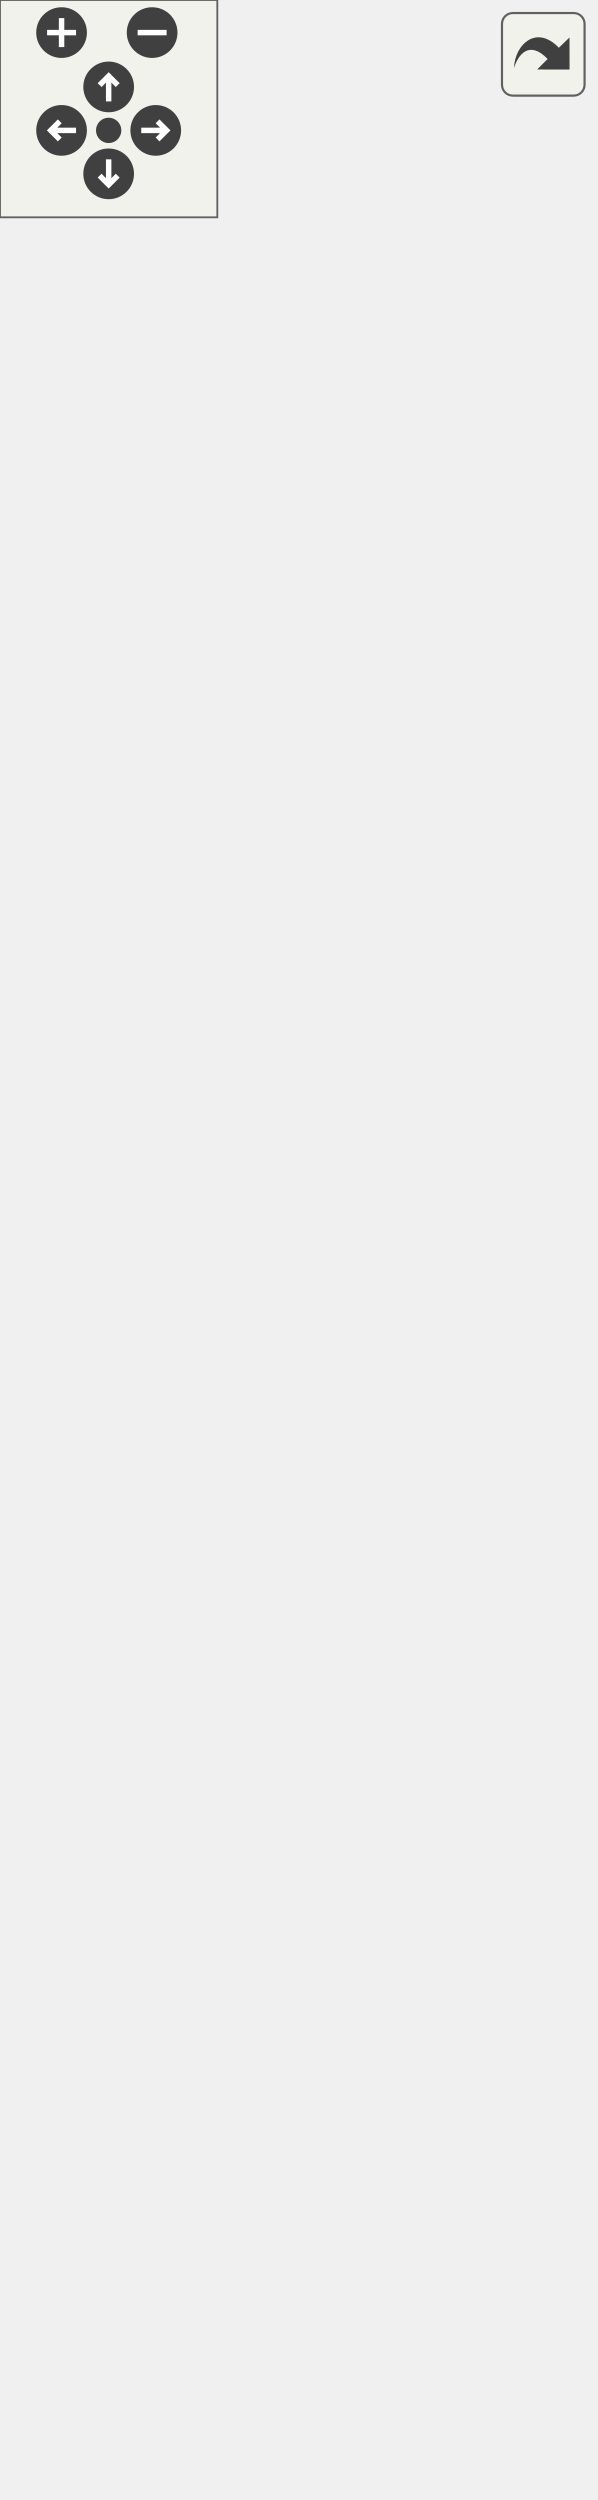
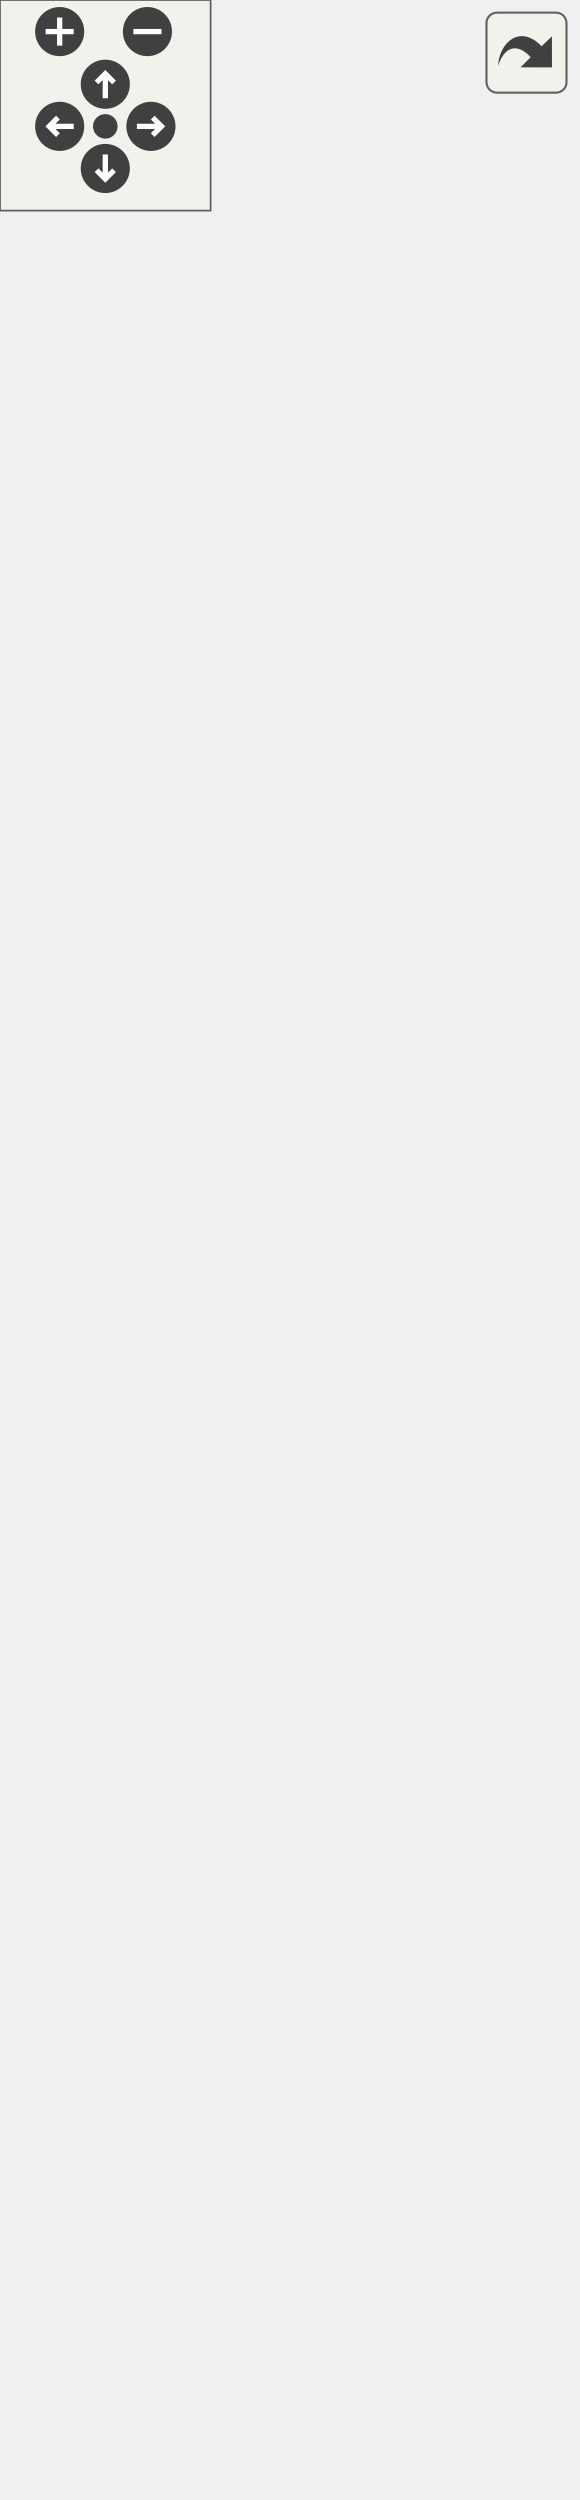
<svg xmlns="http://www.w3.org/2000/svg" xmlns:xlink="http://www.w3.org/1999/xlink" id="main" version="1.1" xml:space="preserve">
  <style type="text/css">
.edge:hover path { stroke: red; }
.edge:hover polygon { stroke: red; fill: red; }
</style>
  <defs>
    <circle id="rim" cx="0" cy="0" r="7" />
    <circle id="rim2" cx="0" cy="0" r="3.5" />
    <g id="zoomPlus">
      <use xlink:href="#rim" fill="#404040">
        <set attributeName="fill" to="#808080" begin="zoomplus.mouseover" end="zoomplus.mouseout" />
      </use>
      <path d="M-4,0h8M0,-4v8" fill="none" stroke="white" stroke-width="1.5" pointer-events="none" />
    </g>
    <g id="zoomMin">
      <use xlink:href="#rim" fill="#404040">
        <set attributeName="fill" to="#808080" begin="zoomminus.mouseover" end="zoomminus.mouseout" />
      </use>
      <path d="M-4,0h8" fill="none" stroke="white" stroke-width="1.5" pointer-events="none" />
    </g>
    <g id="dirArrow">
      <path fill="none" stroke="white" stroke-width="1.5" d="M0,-3.0v7 M-2.5,-0.5L0,-3.0L2.5,-0.5" />
    </g>
    <g id="resetDef">
      <use xlink:href="#rim2" fill="#404040">
        <set attributeName="fill" to="#808080" begin="reset.mouseover" end="reset.mouseout" />
      </use>
    </g>
  </defs>
  <svg id="graph" class="graph">
    <g id="viewport">
      <g id="node1" class="node">
        <g id="a_node1">
          <a xlink:title="Engine is a singleton class which is the core of the game.">
-             <polygon fill="#bfbfbf" stroke="black" points="0,-0.5 0,-629.5 164,-629.5 164,-0.5 0,-0.5" />
-             <text text-anchor="start" x="8" y="-617.5" font-family="Helvetica,sans-Serif" font-size="10.00">platformer_engine::</text>
-             <text text-anchor="middle" x="82" y="-606.5" font-family="Helvetica,sans-Serif" font-size="10.00">Engine</text>
-             <polyline fill="none" stroke="black" points="0,-599.5 164,-599.5 " />
-             <text text-anchor="middle" x="82" y="-587.5" font-family="Helvetica,sans-Serif" font-size="10.00"> </text>
-             <polyline fill="none" stroke="black" points="0,-580.5 164,-580.5 " />
-             <text text-anchor="start" x="8" y="-568.5" font-family="Helvetica,sans-Serif" font-size="10.00">+ Engine(Engine const</text>
-             <text text-anchor="start" x="8" y="-557.5" font-family="Helvetica,sans-Serif" font-size="10.00"> &amp;)=delete</text>
-             <text text-anchor="start" x="8" y="-546.5" font-family="Helvetica,sans-Serif" font-size="10.00">+ void operator=(Engine</text>
-             <text text-anchor="start" x="8" y="-535.5" font-family="Helvetica,sans-Serif" font-size="10.00"> const &amp;)=delete</text>
-             <text text-anchor="start" x="8" y="-524.5" font-family="Helvetica,sans-Serif" font-size="10.00">+ Engine(Engine &amp;&amp;)</text>
-             <text text-anchor="start" x="8" y="-513.5" font-family="Helvetica,sans-Serif" font-size="10.00">=delete</text>
-             <text text-anchor="start" x="8" y="-502.5" font-family="Helvetica,sans-Serif" font-size="10.00">+ void operator=(Engine</text>
-             <text text-anchor="start" x="8" y="-491.5" font-family="Helvetica,sans-Serif" font-size="10.00"> &amp;&amp;)=delete</text>
-             <text text-anchor="start" x="8" y="-480.5" font-family="Helvetica,sans-Serif" font-size="10.00">+ auto Init(int width,</text>
-             <text text-anchor="start" x="8" y="-469.5" font-family="Helvetica,sans-Serif" font-size="10.00"> int height, const std</text>
-             <text text-anchor="start" x="8" y="-458.5" font-family="Helvetica,sans-Serif" font-size="10.00">::string &amp;title, const</text>
-             <text text-anchor="start" x="8" y="-447.5" font-family="Helvetica,sans-Serif" font-size="10.00"> spic::Color &amp;color, bool</text>
-             <text text-anchor="start" x="8" y="-436.5" font-family="Helvetica,sans-Serif" font-size="10.00"> fullScreen, bool debugLogs</text>
-             <text text-anchor="start" x="8" y="-425.5" font-family="Helvetica,sans-Serif" font-size="10.00">=false) -&gt; bool</text>
-             <text text-anchor="start" x="8" y="-414.5" font-family="Helvetica,sans-Serif" font-size="10.00">+ void Start()</text>
-             <text text-anchor="start" x="8" y="-403.5" font-family="Helvetica,sans-Serif" font-size="10.00">+ void Render()</text>
-             <text text-anchor="start" x="8" y="-392.5" font-family="Helvetica,sans-Serif" font-size="10.00">+ void Update()</text>
-             <text text-anchor="start" x="8" y="-381.5" font-family="Helvetica,sans-Serif" font-size="10.00">+ void Events()</text>
-             <text text-anchor="start" x="8" y="-370.5" font-family="Helvetica,sans-Serif" font-size="10.00">+ void Quit()</text>
-             <text text-anchor="start" x="8" y="-359.5" font-family="Helvetica,sans-Serif" font-size="10.00">+ void QueueActiveScene</text>
-             <text text-anchor="start" x="8" y="-348.5" font-family="Helvetica,sans-Serif" font-size="10.00">(const std::string &amp;sceneName)</text>
-             <text text-anchor="start" x="8" y="-337.5" font-family="Helvetica,sans-Serif" font-size="10.00">+ auto GetActiveScene</text>
-             <text text-anchor="start" x="8" y="-326.5" font-family="Helvetica,sans-Serif" font-size="10.00">() -&gt; spic::Scene &amp;</text>
-             <text text-anchor="start" x="8" y="-315.5" font-family="Helvetica,sans-Serif" font-size="10.00">+ void AddScene(const</text>
-             <text text-anchor="start" x="8" y="-304.5" font-family="Helvetica,sans-Serif" font-size="10.00"> Scene &amp;scene, bool</text>
-             <text text-anchor="start" x="8" y="-293.5" font-family="Helvetica,sans-Serif" font-size="10.00"> isDefault=false)</text>
-             <text text-anchor="start" x="8" y="-282.5" font-family="Helvetica,sans-Serif" font-size="10.00">+ auto GetServerNetworkManager</text>
-             <text text-anchor="start" x="8" y="-271.5" font-family="Helvetica,sans-Serif" font-size="10.00">() -&gt; ServerNetworkManager &amp;</text>
-             <text text-anchor="start" x="8" y="-260.5" font-family="Helvetica,sans-Serif" font-size="10.00">+ auto GetClientNetworkManager</text>
-             <text text-anchor="start" x="8" y="-249.5" font-family="Helvetica,sans-Serif" font-size="10.00">() -&gt; ClientNetworkManager &amp;</text>
-             <text text-anchor="start" x="8" y="-238.5" font-family="Helvetica,sans-Serif" font-size="10.00">+ void HostServer(const</text>
-             <text text-anchor="start" x="8" y="-227.5" font-family="Helvetica,sans-Serif" font-size="10.00"> std::string &amp;sceneId,</text>
-             <text text-anchor="start" x="8" y="-216.5" font-family="Helvetica,sans-Serif" font-size="10.00"> int playerLimit, int port)</text>
-             <text text-anchor="start" x="8" y="-205.5" font-family="Helvetica,sans-Serif" font-size="10.00">+ void JoinServer(const</text>
-             <text text-anchor="start" x="8" y="-194.5" font-family="Helvetica,sans-Serif" font-size="10.00"> std::string &amp;ip, int port)</text>
-             <text text-anchor="start" x="8" y="-183.5" font-family="Helvetica,sans-Serif" font-size="10.00">+ auto GetFPS() -&gt; int</text>
-             <text text-anchor="start" x="8" y="-172.5" font-family="Helvetica,sans-Serif" font-size="10.00">+ auto GetLocalClientId</text>
-             <text text-anchor="start" x="8" y="-161.5" font-family="Helvetica,sans-Serif" font-size="10.00">() -&gt; const int</text>
-             <text text-anchor="start" x="8" y="-150.5" font-family="Helvetica,sans-Serif" font-size="10.00">+ auto GetNetworkingStatus</text>
-             <text text-anchor="start" x="8" y="-139.5" font-family="Helvetica,sans-Serif" font-size="10.00">() -&gt; const NetworkingStatus</text>
-             <text text-anchor="start" x="8" y="-128.5" font-family="Helvetica,sans-Serif" font-size="10.00">+ auto IsDebugLogsEnabled</text>
-             <text text-anchor="start" x="8" y="-117.5" font-family="Helvetica,sans-Serif" font-size="10.00">() const -&gt; bool</text>
-             <text text-anchor="start" x="8" y="-106.5" font-family="Helvetica,sans-Serif" font-size="10.00">+ void SetDebugLogsEnabled</text>
-             <text text-anchor="start" x="8" y="-95.5" font-family="Helvetica,sans-Serif" font-size="10.00">(bool enabled)</text>
-             <text text-anchor="start" x="8" y="-84.5" font-family="Helvetica,sans-Serif" font-size="10.00">+ auto GetWindow() -&gt;</text>
-             <text text-anchor="start" x="8" y="-73.5" font-family="Helvetica,sans-Serif" font-size="10.00"> Window &amp;</text>
-             <text text-anchor="start" x="8" y="-62.5" font-family="Helvetica,sans-Serif" font-size="10.00">+ auto GetDefaultSceneName</text>
-             <text text-anchor="start" x="8" y="-51.5" font-family="Helvetica,sans-Serif" font-size="10.00">() -&gt; std::string</text>
-             <text text-anchor="start" x="8" y="-40.5" font-family="Helvetica,sans-Serif" font-size="10.00">+ auto GetDataManager</text>
-             <text text-anchor="start" x="8" y="-29.5" font-family="Helvetica,sans-Serif" font-size="10.00">() -&gt; DataStorageManager &amp;</text>
+             <polygon fill="#bfbfbf" stroke="black" points="0,-0.5 0,-651.5 164,-651.5 164,-0.5 0,-0.5" />
+             <text text-anchor="start" x="8" y="-639.5" font-family="Helvetica,sans-Serif" font-size="10.00">platformer_engine::</text>
+             <text text-anchor="middle" x="82" y="-628.5" font-family="Helvetica,sans-Serif" font-size="10.00">Engine</text>
+             <polyline fill="none" stroke="black" points="0,-621.5 164,-621.5 " />
+             <text text-anchor="middle" x="82" y="-609.5" font-family="Helvetica,sans-Serif" font-size="10.00"> </text>
+             <polyline fill="none" stroke="black" points="0,-602.5 164,-602.5 " />
+             <text text-anchor="start" x="8" y="-590.5" font-family="Helvetica,sans-Serif" font-size="10.00">+ Engine(Engine const</text>
+             <text text-anchor="start" x="8" y="-579.5" font-family="Helvetica,sans-Serif" font-size="10.00"> &amp;)=delete</text>
+             <text text-anchor="start" x="8" y="-568.5" font-family="Helvetica,sans-Serif" font-size="10.00">+ void operator=(Engine</text>
+             <text text-anchor="start" x="8" y="-557.5" font-family="Helvetica,sans-Serif" font-size="10.00"> const &amp;)=delete</text>
+             <text text-anchor="start" x="8" y="-546.5" font-family="Helvetica,sans-Serif" font-size="10.00">+ Engine(Engine &amp;&amp;)</text>
+             <text text-anchor="start" x="8" y="-535.5" font-family="Helvetica,sans-Serif" font-size="10.00">=delete</text>
+             <text text-anchor="start" x="8" y="-524.5" font-family="Helvetica,sans-Serif" font-size="10.00">+ void operator=(Engine</text>
+             <text text-anchor="start" x="8" y="-513.5" font-family="Helvetica,sans-Serif" font-size="10.00"> &amp;&amp;)=delete</text>
+             <text text-anchor="start" x="8" y="-502.5" font-family="Helvetica,sans-Serif" font-size="10.00">+ auto Init(int width,</text>
+             <text text-anchor="start" x="8" y="-491.5" font-family="Helvetica,sans-Serif" font-size="10.00"> int height, const std</text>
+             <text text-anchor="start" x="8" y="-480.5" font-family="Helvetica,sans-Serif" font-size="10.00">::string &amp;title, const</text>
+             <text text-anchor="start" x="8" y="-469.5" font-family="Helvetica,sans-Serif" font-size="10.00"> spic::Color &amp;color, bool</text>
+             <text text-anchor="start" x="8" y="-458.5" font-family="Helvetica,sans-Serif" font-size="10.00"> fullScreen, bool debugLogs</text>
+             <text text-anchor="start" x="8" y="-447.5" font-family="Helvetica,sans-Serif" font-size="10.00">=false) -&gt; bool</text>
+             <text text-anchor="start" x="8" y="-436.5" font-family="Helvetica,sans-Serif" font-size="10.00">+ void Start()</text>
+             <text text-anchor="start" x="8" y="-425.5" font-family="Helvetica,sans-Serif" font-size="10.00">+ void Render()</text>
+             <text text-anchor="start" x="8" y="-414.5" font-family="Helvetica,sans-Serif" font-size="10.00">+ void Update()</text>
+             <text text-anchor="start" x="8" y="-403.5" font-family="Helvetica,sans-Serif" font-size="10.00">+ void Events()</text>
+             <text text-anchor="start" x="8" y="-392.5" font-family="Helvetica,sans-Serif" font-size="10.00">+ void Quit()</text>
+             <text text-anchor="start" x="8" y="-381.5" font-family="Helvetica,sans-Serif" font-size="10.00">+ void QueueActiveScene</text>
+             <text text-anchor="start" x="8" y="-370.5" font-family="Helvetica,sans-Serif" font-size="10.00">(const std::string &amp;sceneName)</text>
+             <text text-anchor="start" x="8" y="-359.5" font-family="Helvetica,sans-Serif" font-size="10.00">+ auto GetActiveScene</text>
+             <text text-anchor="start" x="8" y="-348.5" font-family="Helvetica,sans-Serif" font-size="10.00">() -&gt; spic::Scene &amp;</text>
+             <text text-anchor="start" x="8" y="-337.5" font-family="Helvetica,sans-Serif" font-size="10.00">+ void AddScene(const</text>
+             <text text-anchor="start" x="8" y="-326.5" font-family="Helvetica,sans-Serif" font-size="10.00"> Scene &amp;scene, bool</text>
+             <text text-anchor="start" x="8" y="-315.5" font-family="Helvetica,sans-Serif" font-size="10.00"> isDefault=false)</text>
+             <text text-anchor="start" x="8" y="-304.5" font-family="Helvetica,sans-Serif" font-size="10.00">+ auto GetServerNetworkManager</text>
+             <text text-anchor="start" x="8" y="-293.5" font-family="Helvetica,sans-Serif" font-size="10.00">() -&gt; ServerNetworkManager &amp;</text>
+             <text text-anchor="start" x="8" y="-282.5" font-family="Helvetica,sans-Serif" font-size="10.00">+ auto GetClientNetworkManager</text>
+             <text text-anchor="start" x="8" y="-271.5" font-family="Helvetica,sans-Serif" font-size="10.00">() -&gt; ClientNetworkManager &amp;</text>
+             <text text-anchor="start" x="8" y="-260.5" font-family="Helvetica,sans-Serif" font-size="10.00">+ void HostServer(const</text>
+             <text text-anchor="start" x="8" y="-249.5" font-family="Helvetica,sans-Serif" font-size="10.00"> std::string &amp;sceneId,</text>
+             <text text-anchor="start" x="8" y="-238.5" font-family="Helvetica,sans-Serif" font-size="10.00"> int playerLimit, int port)</text>
+             <text text-anchor="start" x="8" y="-227.5" font-family="Helvetica,sans-Serif" font-size="10.00">+ void JoinServer(const</text>
+             <text text-anchor="start" x="8" y="-216.5" font-family="Helvetica,sans-Serif" font-size="10.00"> std::string &amp;ip, int port)</text>
+             <text text-anchor="start" x="8" y="-205.5" font-family="Helvetica,sans-Serif" font-size="10.00">+ auto GetFPS() -&gt; int</text>
+             <text text-anchor="start" x="8" y="-194.5" font-family="Helvetica,sans-Serif" font-size="10.00">+ auto GetLocalClientId</text>
+             <text text-anchor="start" x="8" y="-183.5" font-family="Helvetica,sans-Serif" font-size="10.00">() -&gt; const int</text>
+             <text text-anchor="start" x="8" y="-172.5" font-family="Helvetica,sans-Serif" font-size="10.00">+ auto GetNetworkingStatus</text>
+             <text text-anchor="start" x="8" y="-161.5" font-family="Helvetica,sans-Serif" font-size="10.00">() -&gt; const NetworkingStatus</text>
+             <text text-anchor="start" x="8" y="-150.5" font-family="Helvetica,sans-Serif" font-size="10.00">+ auto IsDebugLogsEnabled</text>
+             <text text-anchor="start" x="8" y="-139.5" font-family="Helvetica,sans-Serif" font-size="10.00">() const -&gt; bool</text>
+             <text text-anchor="start" x="8" y="-128.5" font-family="Helvetica,sans-Serif" font-size="10.00">+ void SetDebugLogsEnabled</text>
+             <text text-anchor="start" x="8" y="-117.5" font-family="Helvetica,sans-Serif" font-size="10.00">(bool enabled)</text>
+             <text text-anchor="start" x="8" y="-106.5" font-family="Helvetica,sans-Serif" font-size="10.00">+ auto GetWindow() -&gt;</text>
+             <text text-anchor="start" x="8" y="-95.5" font-family="Helvetica,sans-Serif" font-size="10.00"> Window &amp;</text>
+             <text text-anchor="start" x="8" y="-84.5" font-family="Helvetica,sans-Serif" font-size="10.00">+ auto GetDefaultSceneName</text>
+             <text text-anchor="start" x="8" y="-73.5" font-family="Helvetica,sans-Serif" font-size="10.00">() -&gt; std::string</text>
+             <text text-anchor="start" x="8" y="-62.5" font-family="Helvetica,sans-Serif" font-size="10.00">+ auto GetDataManager</text>
+             <text text-anchor="start" x="8" y="-51.5" font-family="Helvetica,sans-Serif" font-size="10.00">() -&gt; DataStorageManager &amp;</text>
+             <text text-anchor="start" x="8" y="-40.5" font-family="Helvetica,sans-Serif" font-size="10.00">+ const std::optional</text>
+             <text text-anchor="start" x="8" y="-29.5" font-family="Helvetica,sans-Serif" font-size="10.00">&lt; std::string &gt; GetQueuedScene()</text>
            <text text-anchor="start" x="8" y="-18.5" font-family="Helvetica,sans-Serif" font-size="10.00">+ static auto GetInstance</text>
            <text text-anchor="start" x="8" y="-7.5" font-family="Helvetica,sans-Serif" font-size="10.00">() -&gt; Engine &amp;</text>
          </a>
        </g>
      </g>
    </g>
  </svg>
  <g id="navigator" transform="translate(0 0)" fill="#404254">
    <rect fill="#f2f5e9" fill-opacity="0.5" stroke="#606060" stroke-width=".5" x="0" y="0" width="60" height="60" />
    <use id="zoomplus" xlink:href="#zoomPlus" x="17" y="9" />
    <use id="zoomminus" xlink:href="#zoomMin" x="42" y="9" />
    <use id="reset" xlink:href="#resetDef" x="30" y="36" />
    <g id="arrowUp" xlink:href="#dirArrow" transform="translate(30 24)">
      <use xlink:href="#rim" fill="#404040">
        <set attributeName="fill" to="#808080" begin="arrowUp.mouseover" end="arrowUp.mouseout" />
      </use>
      <path fill="none" stroke="white" stroke-width="1.5" d="M0,-3.0v7 M-2.5,-0.5L0,-3.0L2.5,-0.5" />
    </g>
    <g id="arrowRight" xlink:href="#dirArrow" transform="rotate(90) translate(36 -43)">
      <use xlink:href="#rim" fill="#404040">
        <set attributeName="fill" to="#808080" begin="arrowRight.mouseover" end="arrowRight.mouseout" />
      </use>
      <path fill="none" stroke="white" stroke-width="1.5" d="M0,-3.0v7 M-2.5,-0.5L0,-3.0L2.5,-0.5" />
    </g>
    <g id="arrowDown" xlink:href="#dirArrow" transform="rotate(180) translate(-30 -48)">
      <use xlink:href="#rim" fill="#404040">
        <set attributeName="fill" to="#808080" begin="arrowDown.mouseover" end="arrowDown.mouseout" />
      </use>
      <path fill="none" stroke="white" stroke-width="1.5" d="M0,-3.0v7 M-2.5,-0.5L0,-3.0L2.5,-0.5" />
    </g>
    <g id="arrowLeft" xlink:href="#dirArrow" transform="rotate(270) translate(-36 17)">
      <use xlink:href="#rim" fill="#404040">
        <set attributeName="fill" to="#808080" begin="arrowLeft.mouseover" end="arrowLeft.mouseout" />
      </use>
      <path fill="none" stroke="white" stroke-width="1.5" d="M0,-3.0v7 M-2.5,-0.5L0,-3.0L2.5,-0.5" />
    </g>
  </g>
  <svg viewBox="0 0 15 15" width="100%" height="30px" preserveAspectRatio="xMaxYMin meet">
    <g id="arrow_out" transform="scale(0.3 0.3)">
      <a xlink:href="classplatformer__engine_1_1Engine__coll__graph_org.svg" target="_base">
        <rect id="button" ry="5" rx="5" y="6" x="6" height="38" width="38" fill="#f2f5e9" fill-opacity="0.5" stroke="#606060" stroke-width="1.0" />
        <path id="arrow" d="M 11.5,31.437 C 11.94,20.098 22.043,11.323 32.159,21.979 L 37.069,17.246 C 37.069,17.246 37.088,32 37.088,32 L 22.16,31.978 C 22.16,31.978 26.998,27.14 26.998,27.14 C 18.529,18.264 13.292,25.23 11.5,31.437 z" style="fill:#404040;" />
      </a>
    </g>
  </svg>
</svg>
